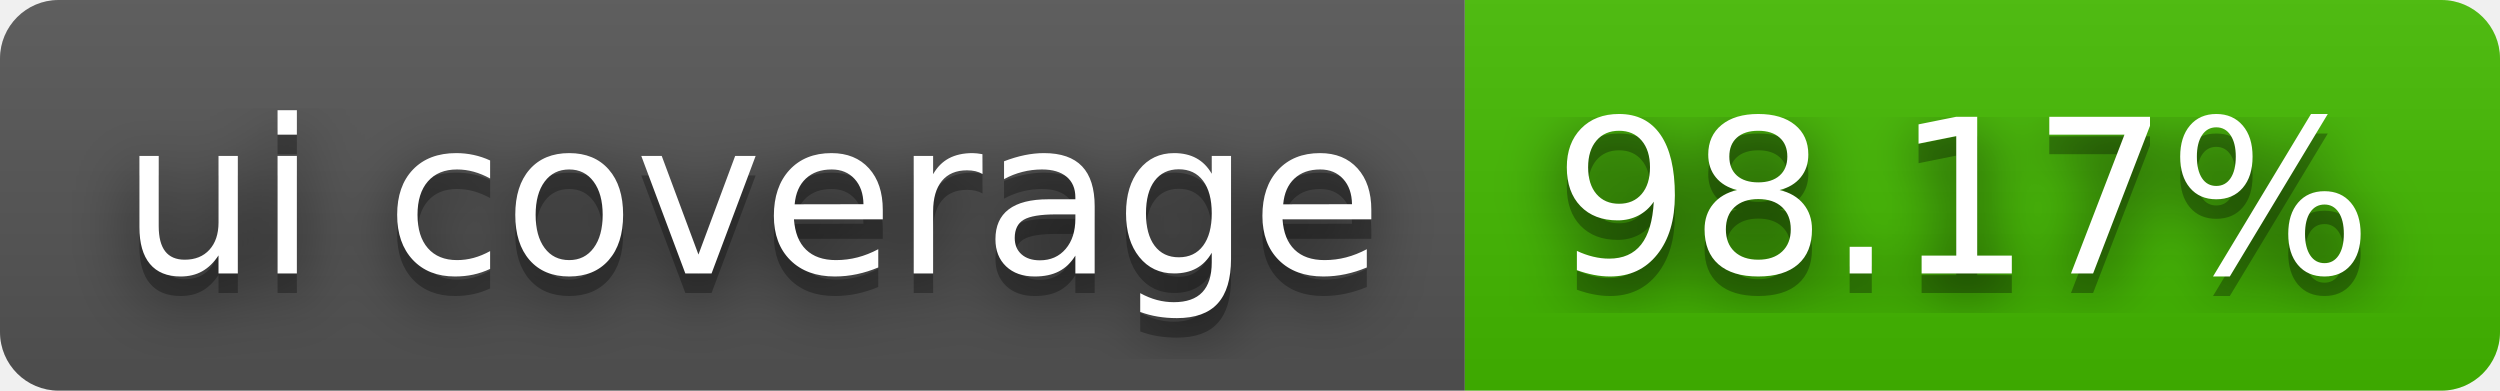
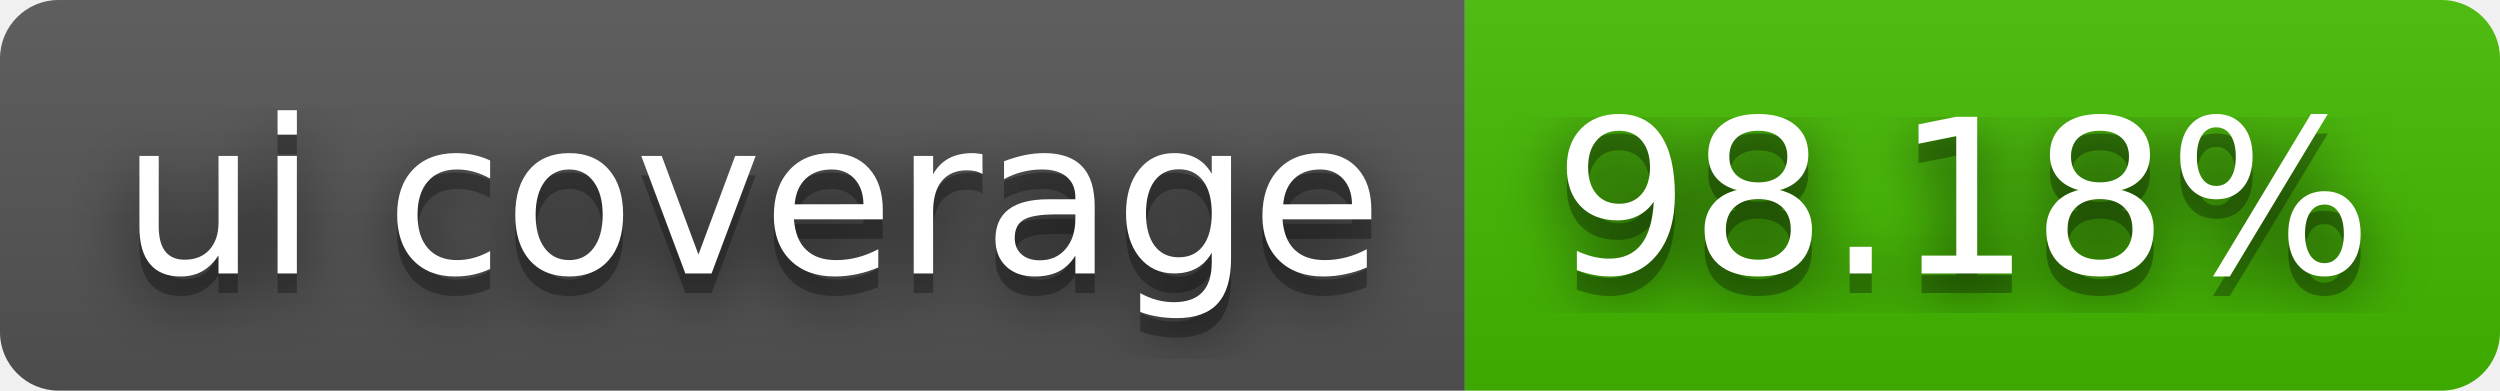
- <svg xmlns="http://www.w3.org/2000/svg" width="128" height="20" role="img" aria-label="ui coverage: 98.17%">
+ <svg xmlns="http://www.w3.org/2000/svg" width="128" height="20" role="img" aria-label="ui coverage: 98.18%">
  <filter id="blur">
    <feGaussianBlur stdDeviation="16" />
  </filter>
  <linearGradient id="s" x2="0" y2="100%">
    <stop offset="0" stop-color="#bbb" stop-opacity=".1" />
    <stop offset="1" stop-opacity=".1" />
  </linearGradient>
  <clipPath id="r">
    <rect width="128" height="20" rx="3" />
  </clipPath>
  <g clip-path="url(#r)">
    <rect width="75" height="20" fill="#555" />
    <rect x="75" width="53" height="20" fill="#4b0" />
    <rect width="128" height="20" fill="url(#s)" />
  </g>
  <g fill="#fff" text-anchor="middle" font-family="Verdana,Geneva,DejaVu Sans,sans-serif" text-rendering="geometricPrecision" font-size="110">
    <g transform="scale(.1)">
      <g aria-hidden="true" fill="#010101">
        <text x="385" y="150" fill-opacity=".8" filter="url(#blur)" textLength="650">ui coverage</text>
        <text x="385" y="150" fill-opacity=".3" textLength="650">ui coverage</text>
      </g>
      <text x="385" y="140" textLength="650">ui coverage</text>
    </g>
    <g transform="scale(.1)">
      <g aria-hidden="true" fill="#010101">
-         <text x="1005" y="150" fill-opacity=".8" filter="url(#blur)" textLength="430">98.17%</text>
-         <text x="1005" y="150" fill-opacity=".3" textLength="430">98.17%</text>
+         <text x="1005" y="150" fill-opacity=".8" filter="url(#blur)" textLength="430">98.18%</text>
+         <text x="1005" y="150" fill-opacity=".3" textLength="430">98.18%</text>
      </g>
-       <text x="1005" y="140" textLength="430">98.17%</text>
+       <text x="1005" y="140" textLength="430">98.18%</text>
    </g>
  </g>
</svg>
